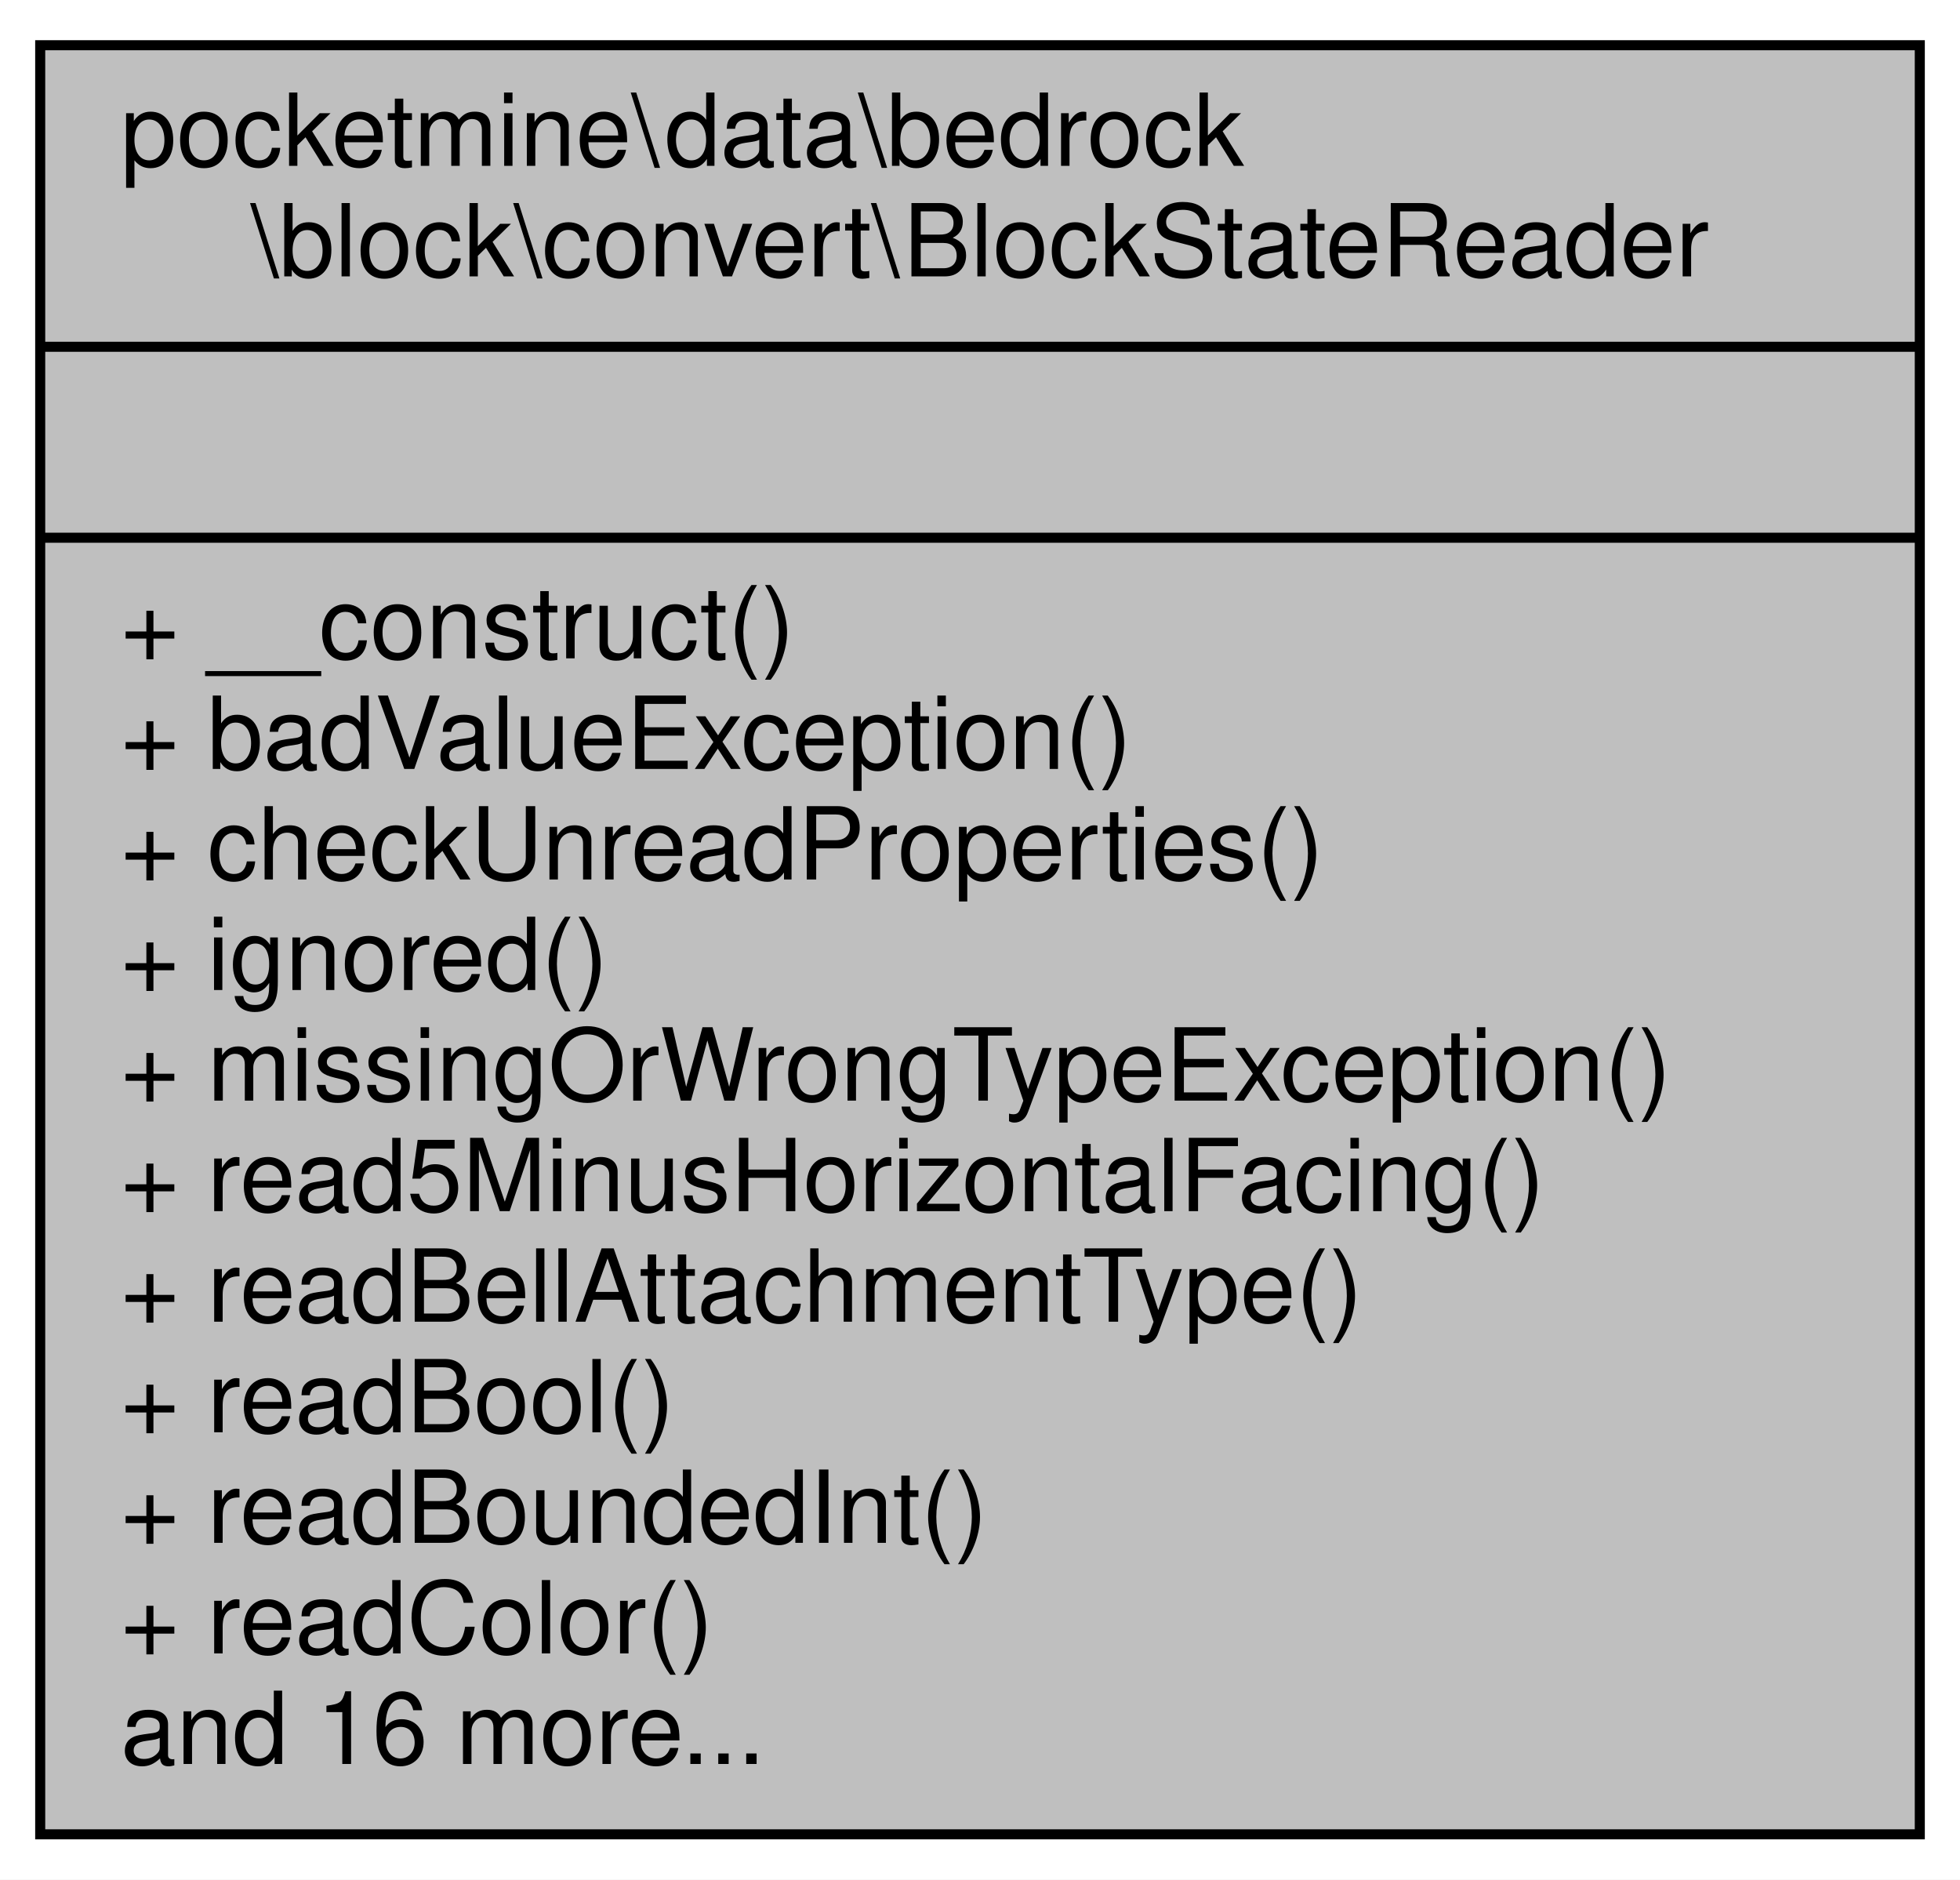
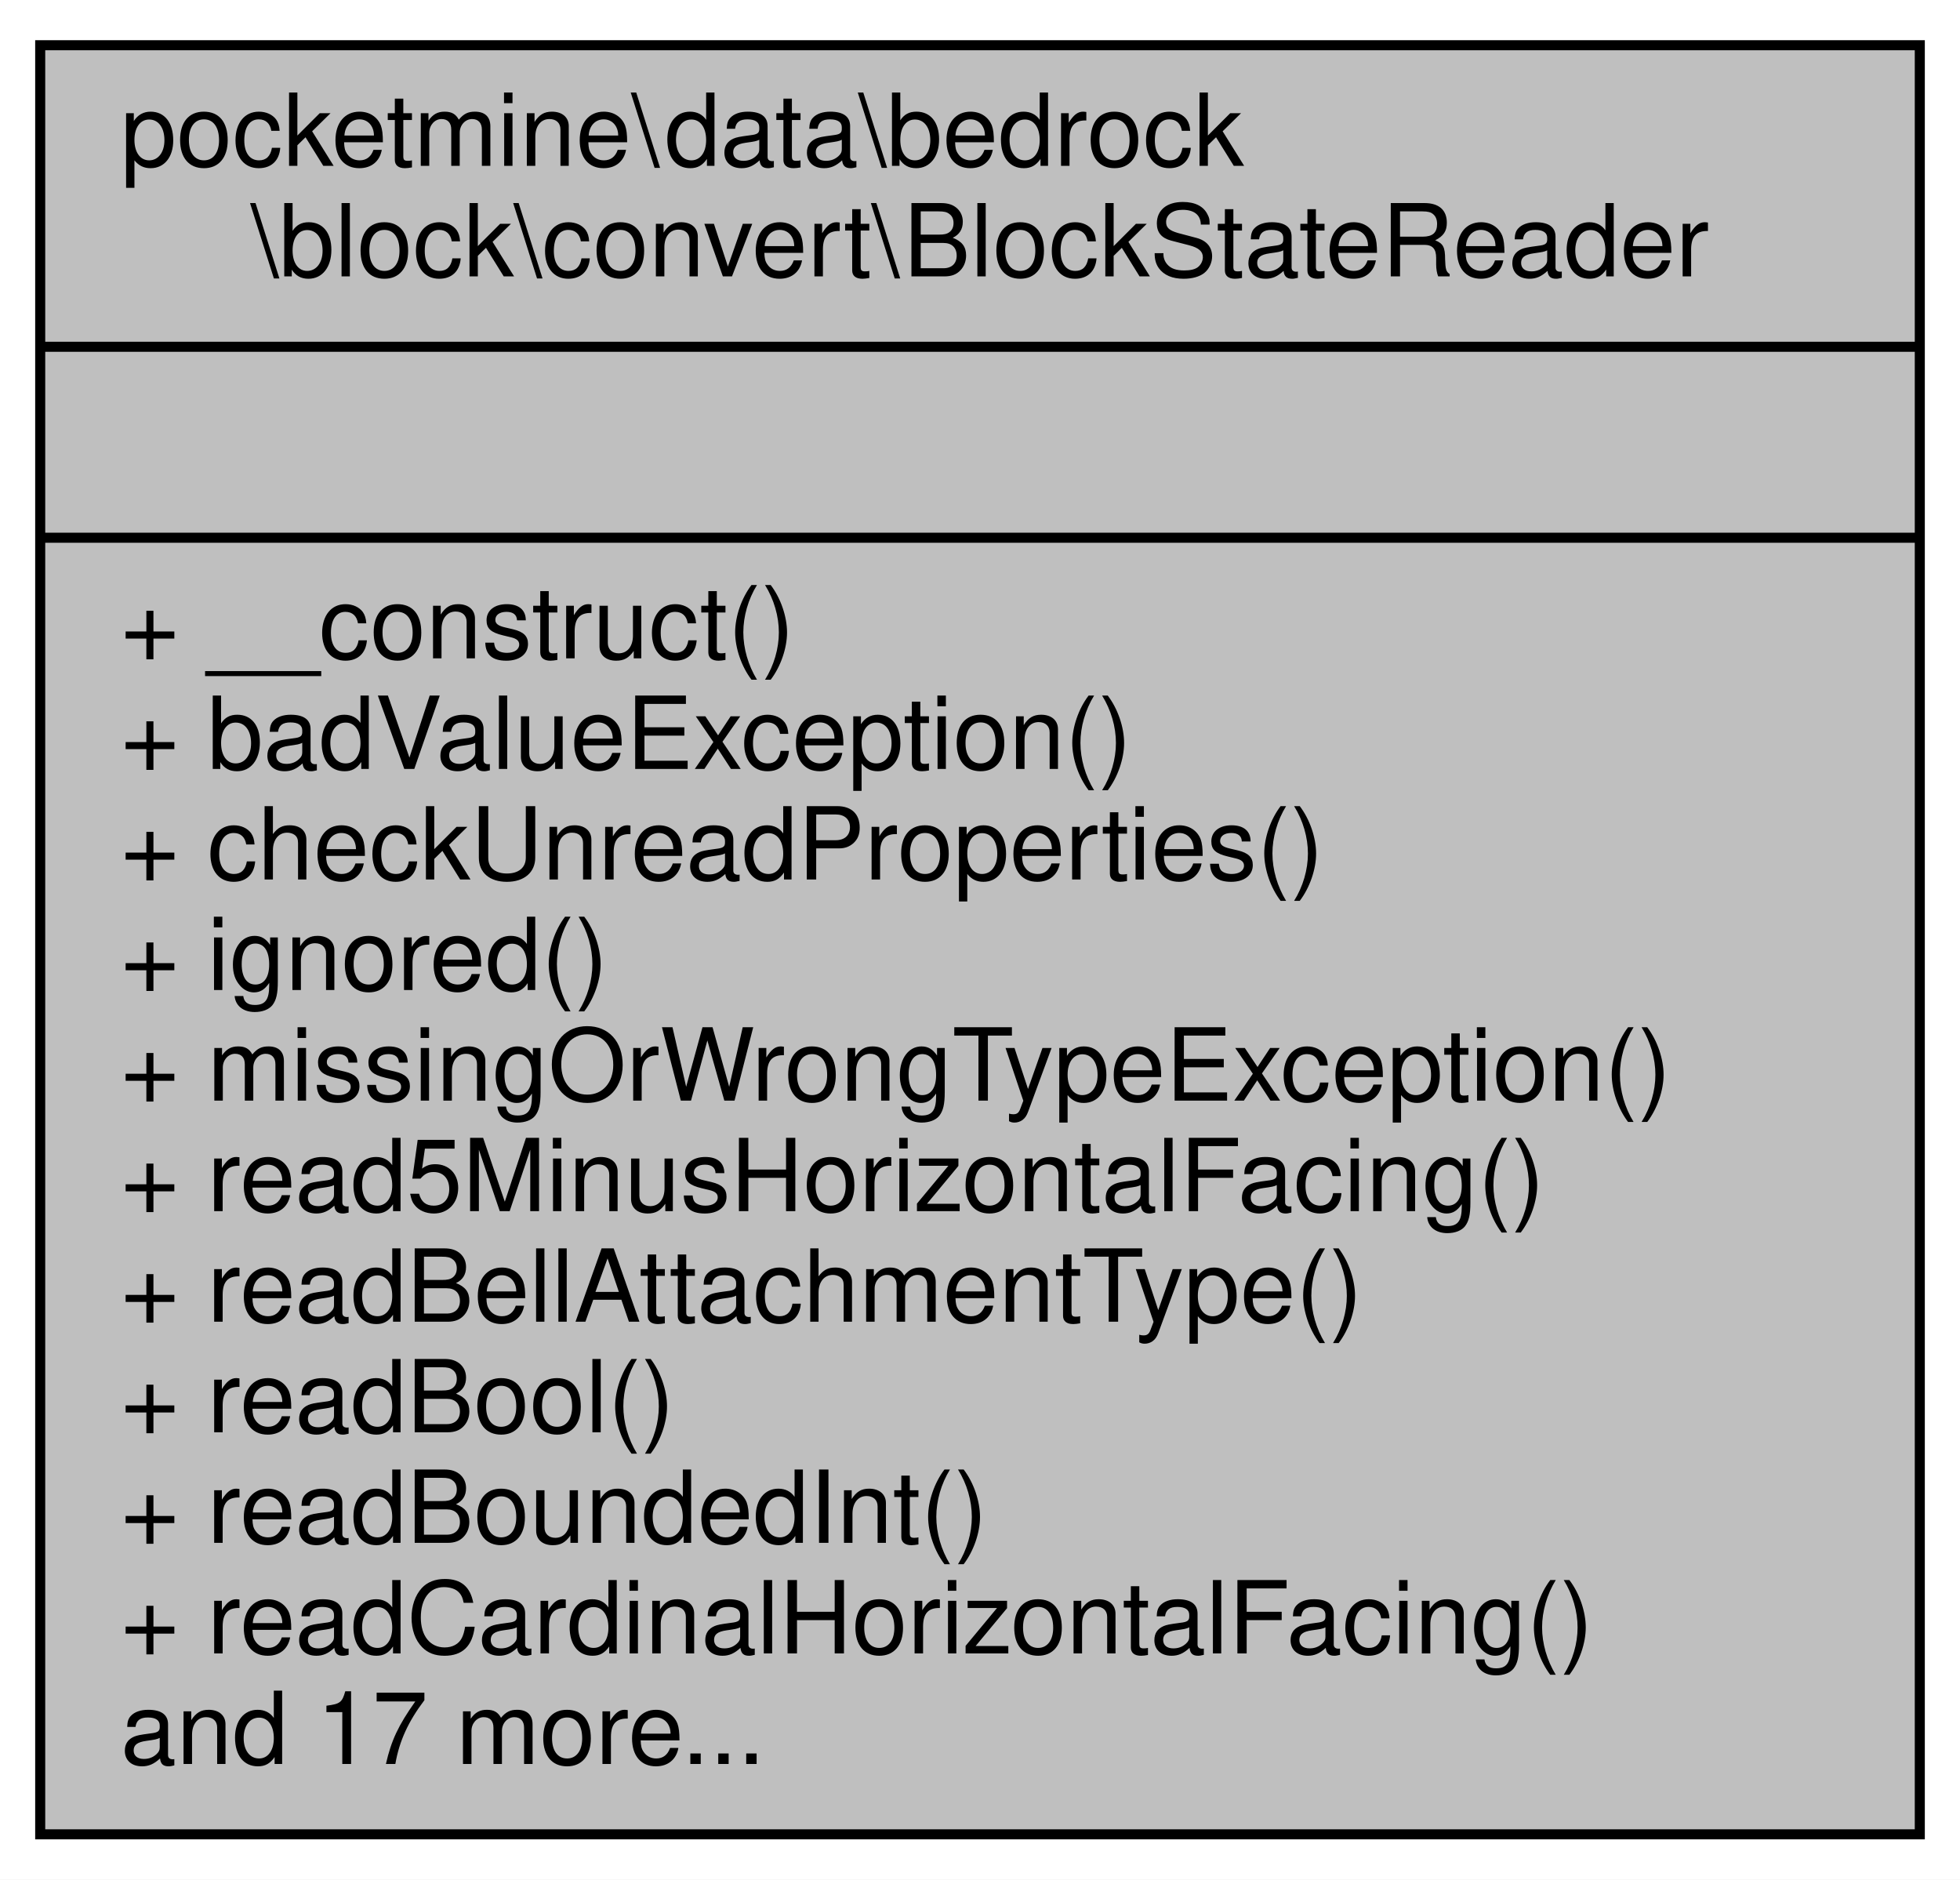
<svg xmlns="http://www.w3.org/2000/svg" xmlns:xlink="http://www.w3.org/1999/xlink" width="195pt" height="187pt" viewBox="0.00 0.00 195.00 187.00">
  <g id="graph0" class="graph" transform="scale(1 1) rotate(0) translate(4 183)">
    <polygon fill="white" stroke="transparent" points="-4,4 -4,-183 191,-183 191,4 -4,4" />
    <g id="node1" class="node">
      <g id="a_node1">
        <a xlink:title=" ">
          <polygon fill="#bfbfbf" stroke="black" points="0,-0.5 0,-178.5 187,-178.5 187,-0.5 0,-0.5" />
          <text text-anchor="start" x="8" y="-166.5" font-family="Helvetica,sans-Serif" font-size="10.00">pocketmine\data\bedrock</text>
          <text text-anchor="middle" x="93.5" y="-155.5" font-family="Helvetica,sans-Serif" font-size="10.00">\block\convert\BlockStateReader</text>
          <polyline fill="none" stroke="black" points="0,-148.5 187,-148.5 " />
          <text text-anchor="middle" x="93.5" y="-136.5" font-family="Helvetica,sans-Serif" font-size="10.00"> </text>
          <polyline fill="none" stroke="black" points="0,-129.5 187,-129.5 " />
          <text text-anchor="start" x="8" y="-117.5" font-family="Helvetica,sans-Serif" font-size="10.00">+ __construct()</text>
          <text text-anchor="start" x="8" y="-106.5" font-family="Helvetica,sans-Serif" font-size="10.00">+ badValueException()</text>
          <text text-anchor="start" x="8" y="-95.5" font-family="Helvetica,sans-Serif" font-size="10.00">+ checkUnreadProperties()</text>
          <text text-anchor="start" x="8" y="-84.5" font-family="Helvetica,sans-Serif" font-size="10.00">+ ignored()</text>
          <text text-anchor="start" x="8" y="-73.5" font-family="Helvetica,sans-Serif" font-size="10.00">+ missingOrWrongTypeException()</text>
          <text text-anchor="start" x="8" y="-62.5" font-family="Helvetica,sans-Serif" font-size="10.00">+ read5MinusHorizontalFacing()</text>
          <text text-anchor="start" x="8" y="-51.5" font-family="Helvetica,sans-Serif" font-size="10.00">+ readBellAttachmentType()</text>
          <text text-anchor="start" x="8" y="-40.5" font-family="Helvetica,sans-Serif" font-size="10.00">+ readBool()</text>
          <text text-anchor="start" x="8" y="-29.5" font-family="Helvetica,sans-Serif" font-size="10.00">+ readBoundedInt()</text>
-           <text text-anchor="start" x="8" y="-18.5" font-family="Helvetica,sans-Serif" font-size="10.00">+ readColor()</text>
-           <text text-anchor="start" x="8" y="-7.5" font-family="Helvetica,sans-Serif" font-size="10.00">and 16 more...</text>
+           <text text-anchor="start" x="8" y="-18.5" font-family="Helvetica,sans-Serif" font-size="10.00">+ readCardinalHorizontalFacing()</text>
+           <text text-anchor="start" x="8" y="-7.5" font-family="Helvetica,sans-Serif" font-size="10.00">and 17 more...</text>
        </a>
      </g>
    </g>
  </g>
</svg>
